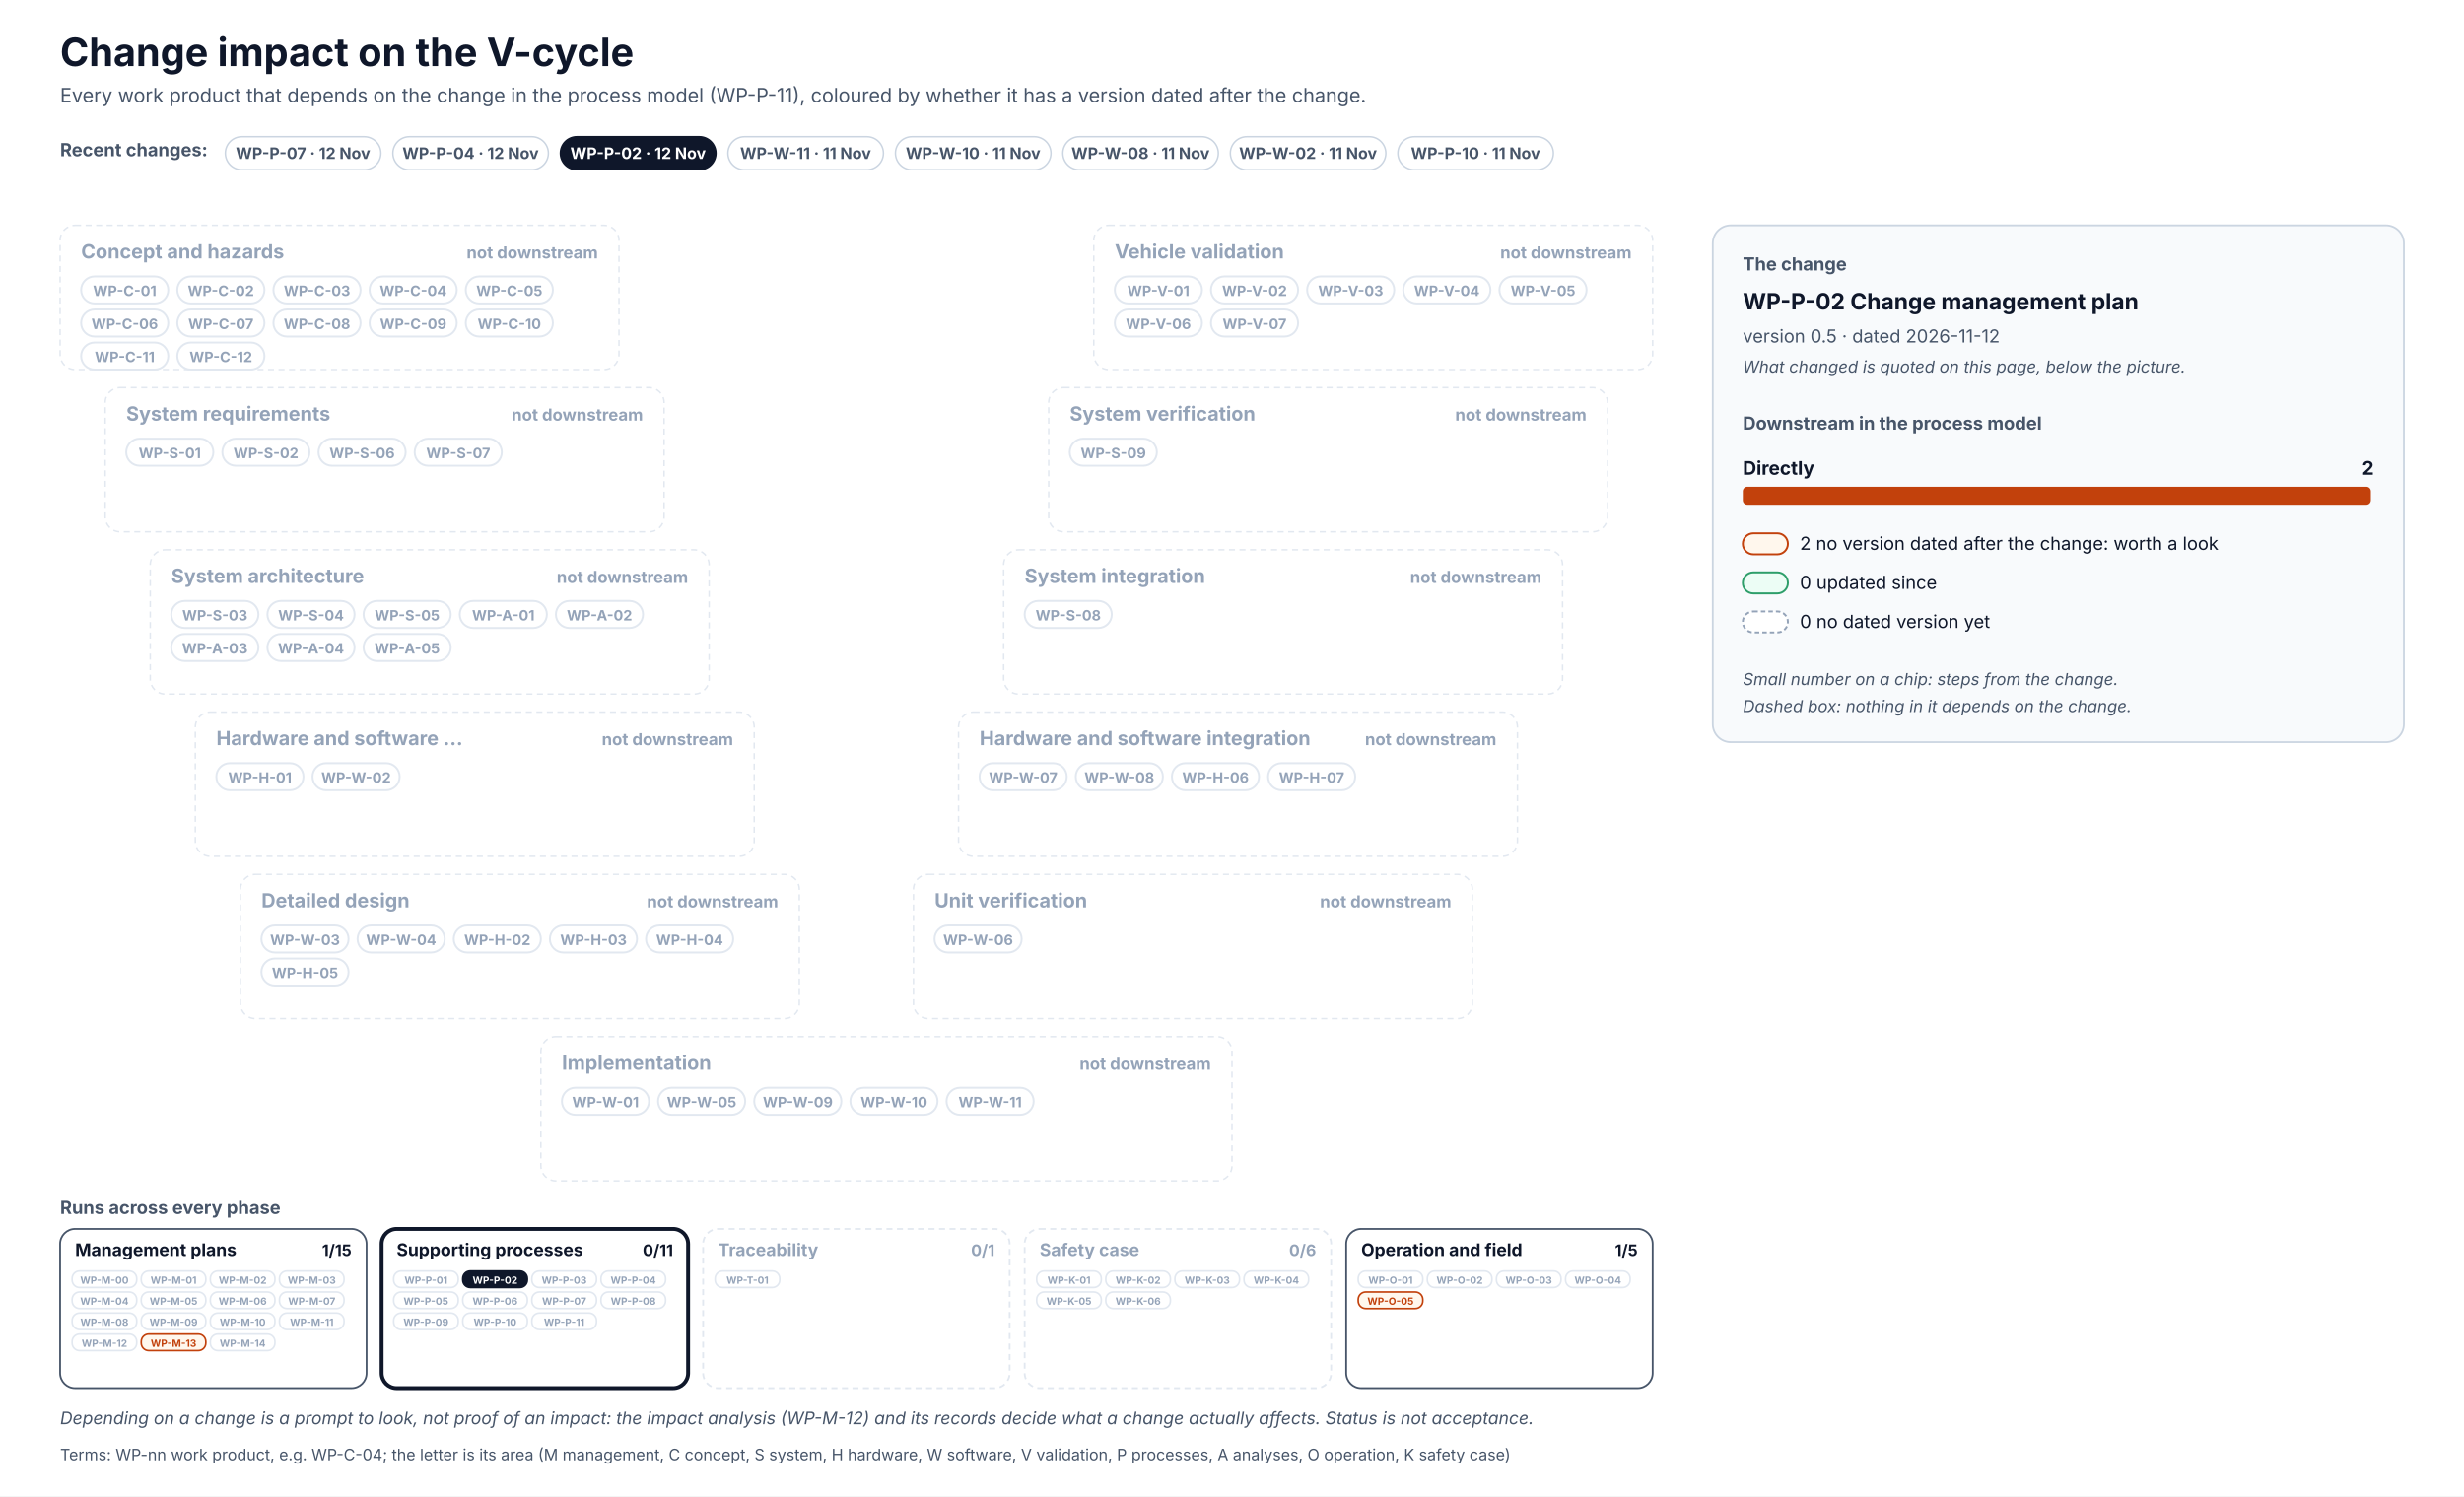
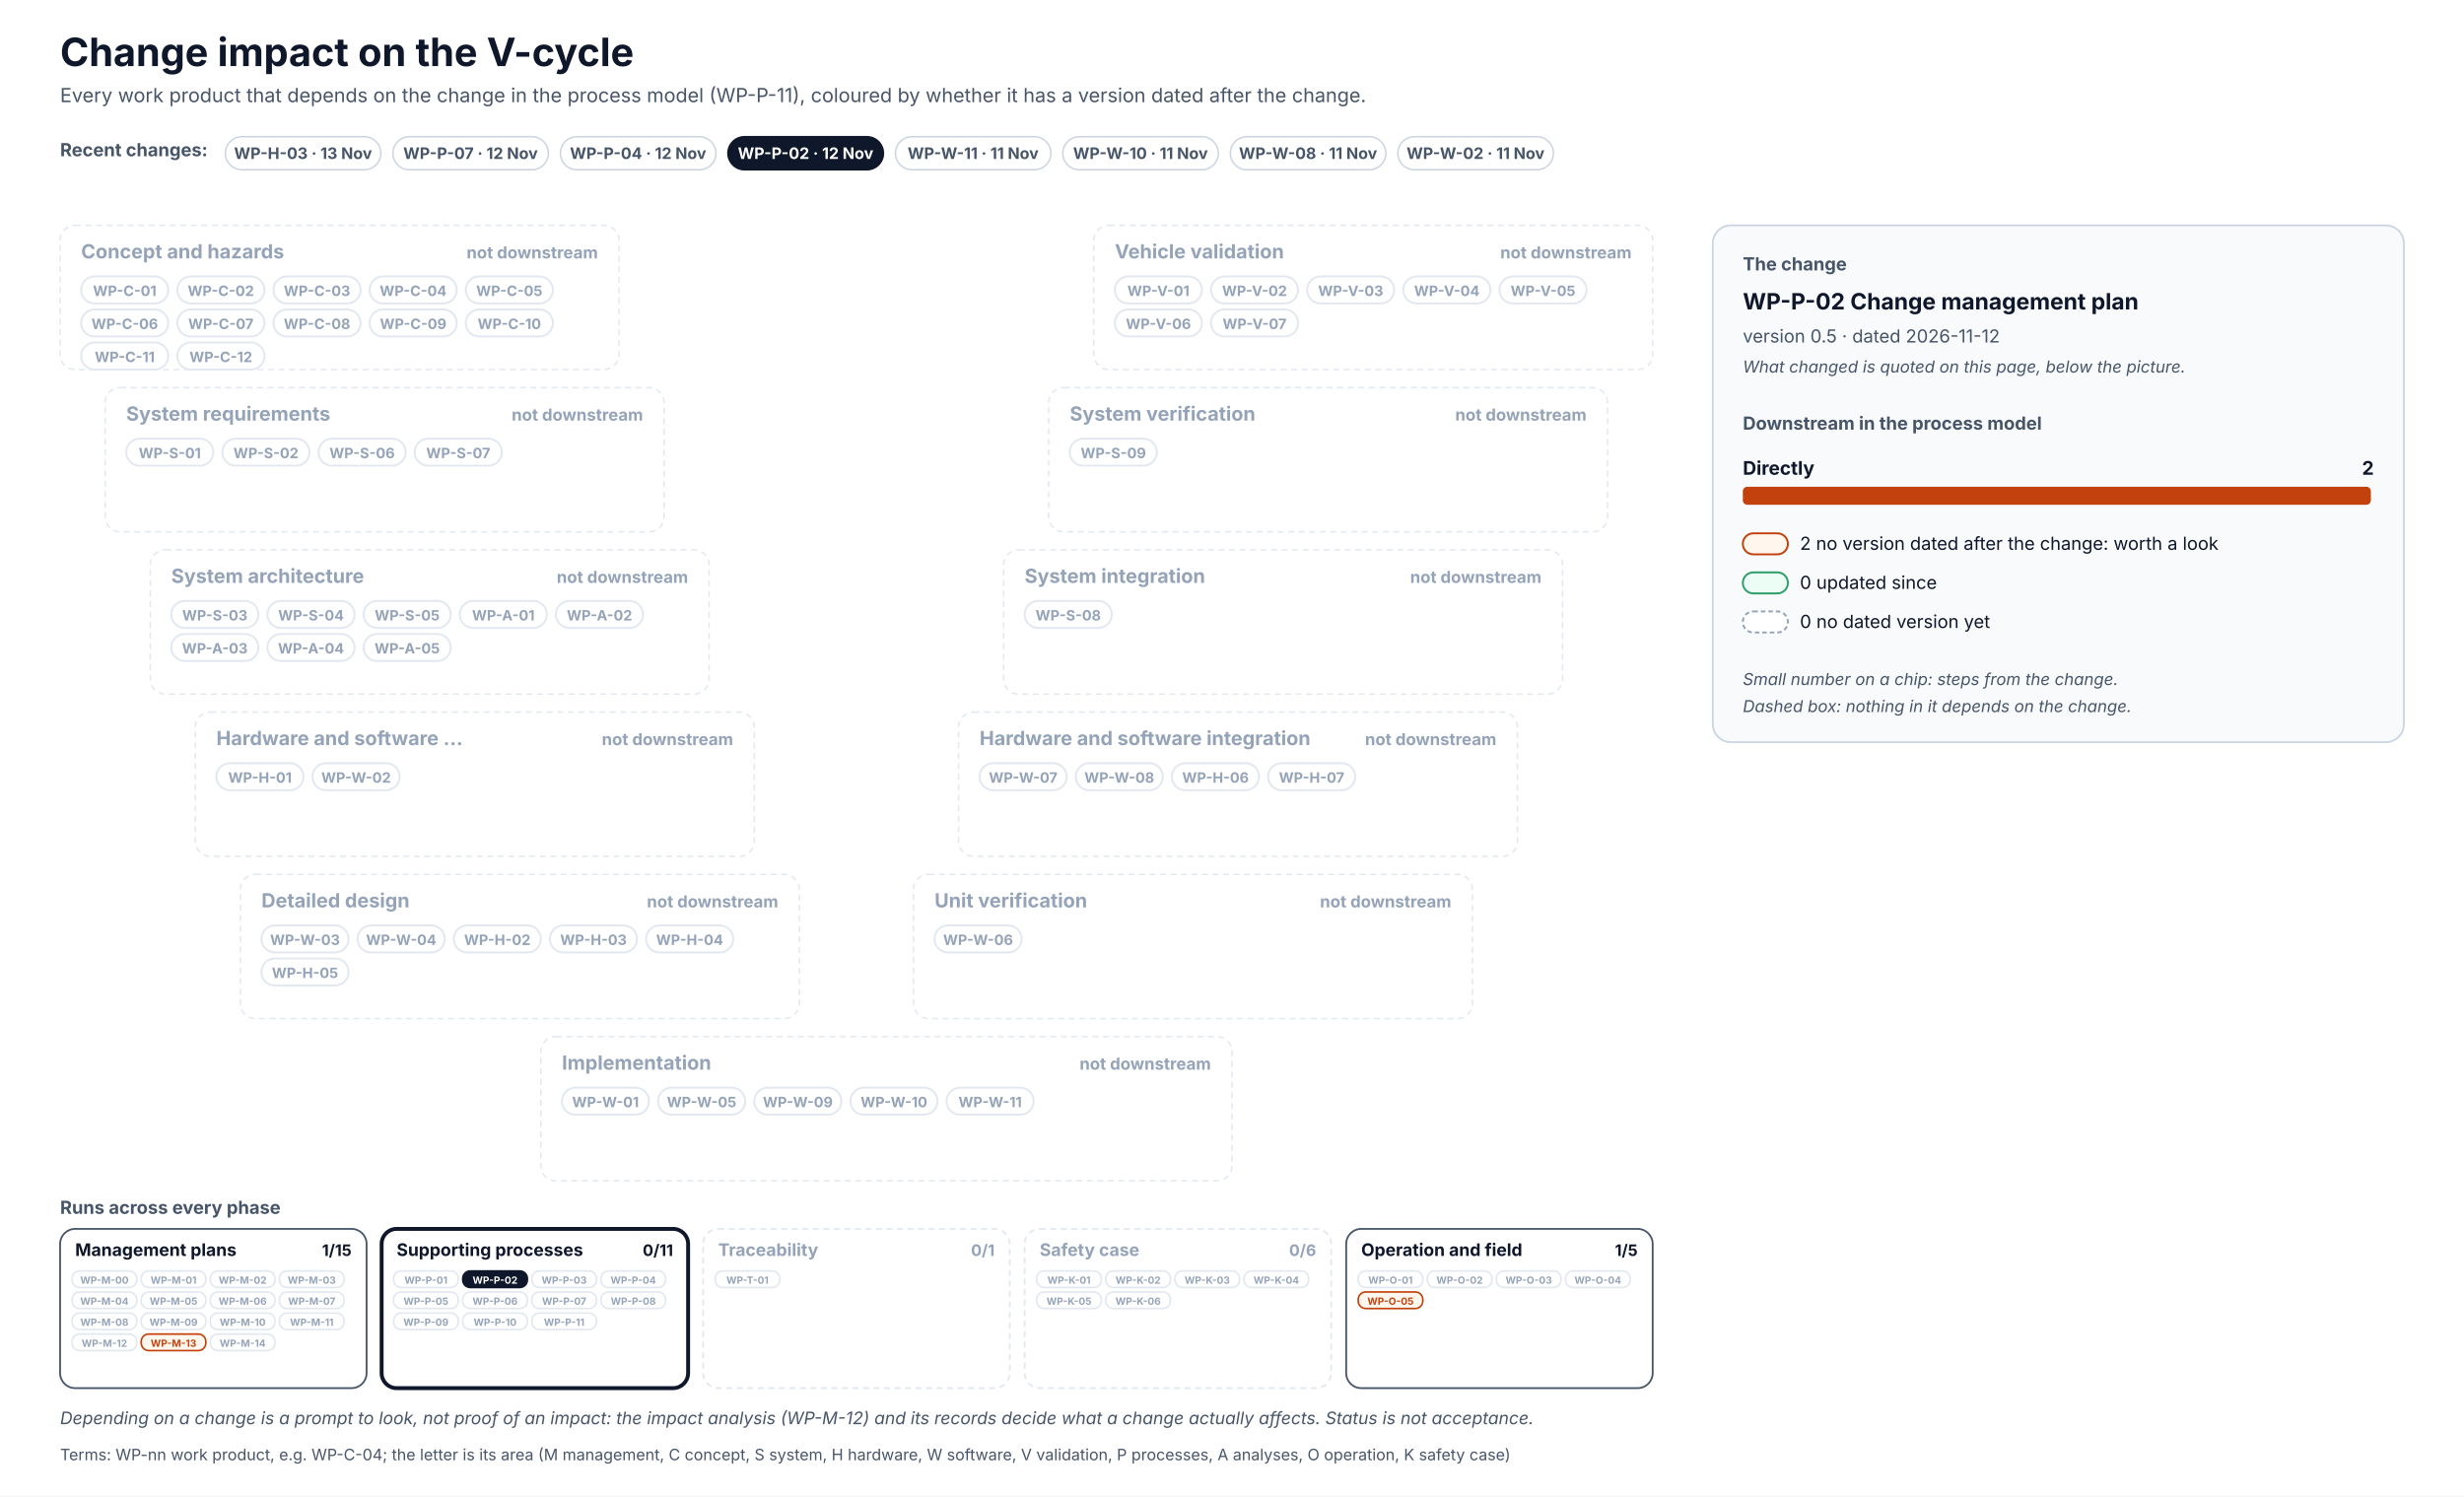
<svg xmlns="http://www.w3.org/2000/svg" width="1640" height="996" viewBox="0 0 1640 996" font-family="Inter, 'Segoe UI', Helvetica, Arial, sans-serif" role="img">
  <defs>
    <pattern id="hatch" patternUnits="userSpaceOnUse" width="6" height="6" patternTransform="rotate(45)">
      <rect width="6" height="6" fill="#F1F5F9" />
      <line x1="0" y1="0" x2="0" y2="6" stroke="#CBD5E1" stroke-width="2" />
    </pattern>
  </defs>
  <rect x="0" y="0" width="1640" height="996" rx="0" fill="#FFFFFF" stroke="none" stroke-width="0" />
  <text x="40" y="44" font-size="26" fill="#0F172A" font-weight="700">Change impact on the V-cycle</text>
  <text x="40" y="68" font-size="13" fill="#475569">Every work product that depends on the change in the process model (WP-P-11), coloured by whether it has a version dated after the change.</text>
  <text x="40" y="104" font-size="12" fill="#475569" font-weight="700">Recent changes:</text>
  <g transform="translate(150,91)">
    <rect x="0" y="0" width="103.5" height="22" rx="11.0" fill="#FFFFFF" stroke="#CBD5E1" stroke-width="1" />
+     <text x="51.7" y="14.8" font-size="10.5" fill="#475569" font-weight="700" text-anchor="middle">WP-H-03 · 13 Nov</text>
+   </g>
+   <g transform="translate(261.5,91)">
+     <rect x="0" y="0" width="103.5" height="22" rx="11.0" fill="#FFFFFF" stroke="#CBD5E1" stroke-width="1" />
    <text x="51.7" y="14.8" font-size="10.5" fill="#475569" font-weight="700" text-anchor="middle">WP-P-07 · 12 Nov</text>
  </g>
-   <g transform="translate(261.5,91)">
+   <g transform="translate(373,91)">
    <rect x="0" y="0" width="103.5" height="22" rx="11.0" fill="#FFFFFF" stroke="#CBD5E1" stroke-width="1" />
    <text x="51.7" y="14.8" font-size="10.5" fill="#475569" font-weight="700" text-anchor="middle">WP-P-04 · 12 Nov</text>
  </g>
-   <g transform="translate(373,91)">
+   <g transform="translate(484.5,91)">
    <rect x="0" y="0" width="103.5" height="22" rx="11.0" fill="#0F172A" stroke="#0F172A" stroke-width="1" />
    <text x="51.7" y="14.8" font-size="10.5" fill="#FFFFFF" font-weight="700" text-anchor="middle">WP-P-02 · 12 Nov</text>
  </g>
-   <g transform="translate(484.5,91)">
+   <g transform="translate(596,91)">
    <rect x="0" y="0" width="103.5" height="22" rx="11.0" fill="#FFFFFF" stroke="#CBD5E1" stroke-width="1" />
    <text x="51.7" y="14.8" font-size="10.5" fill="#475569" font-weight="700" text-anchor="middle">WP-W-11 · 11 Nov</text>
  </g>
-   <g transform="translate(596,91)">
+   <g transform="translate(707.4,91)">
    <rect x="0" y="0" width="103.5" height="22" rx="11.0" fill="#FFFFFF" stroke="#CBD5E1" stroke-width="1" />
    <text x="51.7" y="14.8" font-size="10.5" fill="#475569" font-weight="700" text-anchor="middle">WP-W-10 · 11 Nov</text>
  </g>
-   <g transform="translate(707.4,91)">
+   <g transform="translate(818.9,91)">
    <rect x="0" y="0" width="103.5" height="22" rx="11.0" fill="#FFFFFF" stroke="#CBD5E1" stroke-width="1" />
    <text x="51.7" y="14.8" font-size="10.5" fill="#475569" font-weight="700" text-anchor="middle">WP-W-08 · 11 Nov</text>
  </g>
-   <g transform="translate(818.9,91)">
+   <g transform="translate(930.4,91)">
    <rect x="0" y="0" width="103.5" height="22" rx="11.0" fill="#FFFFFF" stroke="#CBD5E1" stroke-width="1" />
    <text x="51.7" y="14.8" font-size="10.5" fill="#475569" font-weight="700" text-anchor="middle">WP-W-02 · 11 Nov</text>
-   </g>
-   <g transform="translate(930.4,91)">
-     <rect x="0" y="0" width="103.5" height="22" rx="11.0" fill="#FFFFFF" stroke="#CBD5E1" stroke-width="1" />
-     <text x="51.7" y="14.8" font-size="10.5" fill="#475569" font-weight="700" text-anchor="middle">WP-P-10 · 11 Nov</text>
  </g>
  <rect x="40" y="150" width="372" height="96" rx="10" fill="#FFFFFF" stroke="#E2E8F0" stroke-width="1" stroke-dasharray="4 3" />
  <text x="54" y="172" font-size="13" fill="#94A3B8" font-weight="700">Concept and hazards</text>
  <text x="398" y="172" font-size="11" fill="#94A3B8" font-weight="700" text-anchor="end">not downstream</text>
  <rect x="54" y="184" width="58" height="18" rx="9.0" fill="#FFFFFF" stroke="#E2E8F0" stroke-width="1.3" />
  <text x="83" y="197" font-size="9.5" fill="#94A3B8" font-weight="700" text-anchor="middle">WP-C-01</text>
  <rect x="118" y="184" width="58" height="18" rx="9.0" fill="#FFFFFF" stroke="#E2E8F0" stroke-width="1.3" />
  <text x="147" y="197" font-size="9.5" fill="#94A3B8" font-weight="700" text-anchor="middle">WP-C-02</text>
  <rect x="182" y="184" width="58" height="18" rx="9.0" fill="#FFFFFF" stroke="#E2E8F0" stroke-width="1.3" />
  <text x="211" y="197" font-size="9.5" fill="#94A3B8" font-weight="700" text-anchor="middle">WP-C-03</text>
  <rect x="246" y="184" width="58" height="18" rx="9.0" fill="#FFFFFF" stroke="#E2E8F0" stroke-width="1.3" />
  <text x="275" y="197" font-size="9.5" fill="#94A3B8" font-weight="700" text-anchor="middle">WP-C-04</text>
  <rect x="310" y="184" width="58" height="18" rx="9.0" fill="#FFFFFF" stroke="#E2E8F0" stroke-width="1.3" />
  <text x="339" y="197" font-size="9.5" fill="#94A3B8" font-weight="700" text-anchor="middle">WP-C-05</text>
  <rect x="54" y="206" width="58" height="18" rx="9.0" fill="#FFFFFF" stroke="#E2E8F0" stroke-width="1.3" />
  <text x="83" y="219" font-size="9.5" fill="#94A3B8" font-weight="700" text-anchor="middle">WP-C-06</text>
  <rect x="118" y="206" width="58" height="18" rx="9.0" fill="#FFFFFF" stroke="#E2E8F0" stroke-width="1.3" />
  <text x="147" y="219" font-size="9.5" fill="#94A3B8" font-weight="700" text-anchor="middle">WP-C-07</text>
  <rect x="182" y="206" width="58" height="18" rx="9.0" fill="#FFFFFF" stroke="#E2E8F0" stroke-width="1.3" />
  <text x="211" y="219" font-size="9.5" fill="#94A3B8" font-weight="700" text-anchor="middle">WP-C-08</text>
  <rect x="246" y="206" width="58" height="18" rx="9.0" fill="#FFFFFF" stroke="#E2E8F0" stroke-width="1.3" />
  <text x="275" y="219" font-size="9.5" fill="#94A3B8" font-weight="700" text-anchor="middle">WP-C-09</text>
  <rect x="310" y="206" width="58" height="18" rx="9.0" fill="#FFFFFF" stroke="#E2E8F0" stroke-width="1.3" />
  <text x="339" y="219" font-size="9.5" fill="#94A3B8" font-weight="700" text-anchor="middle">WP-C-10</text>
  <rect x="54" y="228" width="58" height="18" rx="9.0" fill="#FFFFFF" stroke="#E2E8F0" stroke-width="1.3" />
  <text x="83" y="241" font-size="9.5" fill="#94A3B8" font-weight="700" text-anchor="middle">WP-C-11</text>
  <rect x="118" y="228" width="58" height="18" rx="9.0" fill="#FFFFFF" stroke="#E2E8F0" stroke-width="1.3" />
  <text x="147" y="241" font-size="9.5" fill="#94A3B8" font-weight="700" text-anchor="middle">WP-C-12</text>
  <rect x="728" y="150" width="372" height="96" rx="10" fill="#FFFFFF" stroke="#E2E8F0" stroke-width="1" stroke-dasharray="4 3" />
  <text x="742" y="172" font-size="13" fill="#94A3B8" font-weight="700">Vehicle validation</text>
  <text x="1086" y="172" font-size="11" fill="#94A3B8" font-weight="700" text-anchor="end">not downstream</text>
  <rect x="742" y="184" width="58" height="18" rx="9.0" fill="#FFFFFF" stroke="#E2E8F0" stroke-width="1.3" />
  <text x="771" y="197" font-size="9.5" fill="#94A3B8" font-weight="700" text-anchor="middle">WP-V-01</text>
  <rect x="806" y="184" width="58" height="18" rx="9.0" fill="#FFFFFF" stroke="#E2E8F0" stroke-width="1.3" />
  <text x="835" y="197" font-size="9.5" fill="#94A3B8" font-weight="700" text-anchor="middle">WP-V-02</text>
  <rect x="870" y="184" width="58" height="18" rx="9.0" fill="#FFFFFF" stroke="#E2E8F0" stroke-width="1.3" />
  <text x="899" y="197" font-size="9.5" fill="#94A3B8" font-weight="700" text-anchor="middle">WP-V-03</text>
  <rect x="934" y="184" width="58" height="18" rx="9.0" fill="#FFFFFF" stroke="#E2E8F0" stroke-width="1.3" />
  <text x="963" y="197" font-size="9.5" fill="#94A3B8" font-weight="700" text-anchor="middle">WP-V-04</text>
  <rect x="998" y="184" width="58" height="18" rx="9.0" fill="#FFFFFF" stroke="#E2E8F0" stroke-width="1.3" />
  <text x="1027" y="197" font-size="9.5" fill="#94A3B8" font-weight="700" text-anchor="middle">WP-V-05</text>
  <rect x="742" y="206" width="58" height="18" rx="9.0" fill="#FFFFFF" stroke="#E2E8F0" stroke-width="1.3" />
  <text x="771" y="219" font-size="9.5" fill="#94A3B8" font-weight="700" text-anchor="middle">WP-V-06</text>
  <rect x="806" y="206" width="58" height="18" rx="9.0" fill="#FFFFFF" stroke="#E2E8F0" stroke-width="1.3" />
  <text x="835" y="219" font-size="9.5" fill="#94A3B8" font-weight="700" text-anchor="middle">WP-V-07</text>
  <rect x="70" y="258" width="372" height="96" rx="10" fill="#FFFFFF" stroke="#E2E8F0" stroke-width="1" stroke-dasharray="4 3" />
  <text x="84" y="280" font-size="13" fill="#94A3B8" font-weight="700">System requirements</text>
  <text x="428" y="280" font-size="11" fill="#94A3B8" font-weight="700" text-anchor="end">not downstream</text>
  <rect x="84" y="292" width="58" height="18" rx="9.0" fill="#FFFFFF" stroke="#E2E8F0" stroke-width="1.3" />
  <text x="113" y="305" font-size="9.5" fill="#94A3B8" font-weight="700" text-anchor="middle">WP-S-01</text>
  <rect x="148" y="292" width="58" height="18" rx="9.0" fill="#FFFFFF" stroke="#E2E8F0" stroke-width="1.3" />
  <text x="177" y="305" font-size="9.5" fill="#94A3B8" font-weight="700" text-anchor="middle">WP-S-02</text>
  <rect x="212" y="292" width="58" height="18" rx="9.0" fill="#FFFFFF" stroke="#E2E8F0" stroke-width="1.3" />
  <text x="241" y="305" font-size="9.5" fill="#94A3B8" font-weight="700" text-anchor="middle">WP-S-06</text>
  <rect x="276" y="292" width="58" height="18" rx="9.0" fill="#FFFFFF" stroke="#E2E8F0" stroke-width="1.3" />
  <text x="305" y="305" font-size="9.5" fill="#94A3B8" font-weight="700" text-anchor="middle">WP-S-07</text>
  <rect x="698" y="258" width="372" height="96" rx="10" fill="#FFFFFF" stroke="#E2E8F0" stroke-width="1" stroke-dasharray="4 3" />
  <text x="712" y="280" font-size="13" fill="#94A3B8" font-weight="700">System verification</text>
  <text x="1056" y="280" font-size="11" fill="#94A3B8" font-weight="700" text-anchor="end">not downstream</text>
  <rect x="712" y="292" width="58" height="18" rx="9.0" fill="#FFFFFF" stroke="#E2E8F0" stroke-width="1.3" />
  <text x="741" y="305" font-size="9.5" fill="#94A3B8" font-weight="700" text-anchor="middle">WP-S-09</text>
  <rect x="100" y="366" width="372" height="96" rx="10" fill="#FFFFFF" stroke="#E2E8F0" stroke-width="1" stroke-dasharray="4 3" />
  <text x="114" y="388" font-size="13" fill="#94A3B8" font-weight="700">System architecture</text>
  <text x="458" y="388" font-size="11" fill="#94A3B8" font-weight="700" text-anchor="end">not downstream</text>
  <rect x="114" y="400" width="58" height="18" rx="9.0" fill="#FFFFFF" stroke="#E2E8F0" stroke-width="1.3" />
  <text x="143" y="413" font-size="9.5" fill="#94A3B8" font-weight="700" text-anchor="middle">WP-S-03</text>
  <rect x="178" y="400" width="58" height="18" rx="9.0" fill="#FFFFFF" stroke="#E2E8F0" stroke-width="1.3" />
  <text x="207" y="413" font-size="9.5" fill="#94A3B8" font-weight="700" text-anchor="middle">WP-S-04</text>
  <rect x="242" y="400" width="58" height="18" rx="9.0" fill="#FFFFFF" stroke="#E2E8F0" stroke-width="1.3" />
  <text x="271" y="413" font-size="9.5" fill="#94A3B8" font-weight="700" text-anchor="middle">WP-S-05</text>
  <rect x="306" y="400" width="58" height="18" rx="9.0" fill="#FFFFFF" stroke="#E2E8F0" stroke-width="1.3" />
  <text x="335" y="413" font-size="9.5" fill="#94A3B8" font-weight="700" text-anchor="middle">WP-A-01</text>
  <rect x="370" y="400" width="58" height="18" rx="9.0" fill="#FFFFFF" stroke="#E2E8F0" stroke-width="1.3" />
  <text x="399" y="413" font-size="9.5" fill="#94A3B8" font-weight="700" text-anchor="middle">WP-A-02</text>
  <rect x="114" y="422" width="58" height="18" rx="9.0" fill="#FFFFFF" stroke="#E2E8F0" stroke-width="1.3" />
  <text x="143" y="435" font-size="9.5" fill="#94A3B8" font-weight="700" text-anchor="middle">WP-A-03</text>
  <rect x="178" y="422" width="58" height="18" rx="9.0" fill="#FFFFFF" stroke="#E2E8F0" stroke-width="1.3" />
  <text x="207" y="435" font-size="9.5" fill="#94A3B8" font-weight="700" text-anchor="middle">WP-A-04</text>
  <rect x="242" y="422" width="58" height="18" rx="9.0" fill="#FFFFFF" stroke="#E2E8F0" stroke-width="1.3" />
  <text x="271" y="435" font-size="9.5" fill="#94A3B8" font-weight="700" text-anchor="middle">WP-A-05</text>
  <rect x="668" y="366" width="372" height="96" rx="10" fill="#FFFFFF" stroke="#E2E8F0" stroke-width="1" stroke-dasharray="4 3" />
  <text x="682" y="388" font-size="13" fill="#94A3B8" font-weight="700">System integration</text>
  <text x="1026" y="388" font-size="11" fill="#94A3B8" font-weight="700" text-anchor="end">not downstream</text>
  <rect x="682" y="400" width="58" height="18" rx="9.0" fill="#FFFFFF" stroke="#E2E8F0" stroke-width="1.3" />
  <text x="711" y="413" font-size="9.5" fill="#94A3B8" font-weight="700" text-anchor="middle">WP-S-08</text>
  <rect x="130" y="474" width="372" height="96" rx="10" fill="#FFFFFF" stroke="#E2E8F0" stroke-width="1" stroke-dasharray="4 3" />
  <text x="144" y="496" font-size="13" fill="#94A3B8" font-weight="700">Hardware and software …</text>
  <text x="488" y="496" font-size="11" fill="#94A3B8" font-weight="700" text-anchor="end">not downstream</text>
  <rect x="144" y="508" width="58" height="18" rx="9.0" fill="#FFFFFF" stroke="#E2E8F0" stroke-width="1.3" />
  <text x="173" y="521" font-size="9.5" fill="#94A3B8" font-weight="700" text-anchor="middle">WP-H-01</text>
  <rect x="208" y="508" width="58" height="18" rx="9.0" fill="#FFFFFF" stroke="#E2E8F0" stroke-width="1.3" />
  <text x="237" y="521" font-size="9.5" fill="#94A3B8" font-weight="700" text-anchor="middle">WP-W-02</text>
  <rect x="638" y="474" width="372" height="96" rx="10" fill="#FFFFFF" stroke="#E2E8F0" stroke-width="1" stroke-dasharray="4 3" />
  <text x="652" y="496" font-size="13" fill="#94A3B8" font-weight="700">Hardware and software integration</text>
  <text x="996" y="496" font-size="11" fill="#94A3B8" font-weight="700" text-anchor="end">not downstream</text>
  <rect x="652" y="508" width="58" height="18" rx="9.0" fill="#FFFFFF" stroke="#E2E8F0" stroke-width="1.3" />
  <text x="681" y="521" font-size="9.5" fill="#94A3B8" font-weight="700" text-anchor="middle">WP-W-07</text>
  <rect x="716" y="508" width="58" height="18" rx="9.0" fill="#FFFFFF" stroke="#E2E8F0" stroke-width="1.3" />
  <text x="745" y="521" font-size="9.5" fill="#94A3B8" font-weight="700" text-anchor="middle">WP-W-08</text>
  <rect x="780" y="508" width="58" height="18" rx="9.0" fill="#FFFFFF" stroke="#E2E8F0" stroke-width="1.3" />
  <text x="809" y="521" font-size="9.5" fill="#94A3B8" font-weight="700" text-anchor="middle">WP-H-06</text>
  <rect x="844" y="508" width="58" height="18" rx="9.0" fill="#FFFFFF" stroke="#E2E8F0" stroke-width="1.3" />
  <text x="873" y="521" font-size="9.5" fill="#94A3B8" font-weight="700" text-anchor="middle">WP-H-07</text>
  <rect x="160" y="582" width="372" height="96" rx="10" fill="#FFFFFF" stroke="#E2E8F0" stroke-width="1" stroke-dasharray="4 3" />
  <text x="174" y="604" font-size="13" fill="#94A3B8" font-weight="700">Detailed design</text>
  <text x="518" y="604" font-size="11" fill="#94A3B8" font-weight="700" text-anchor="end">not downstream</text>
  <rect x="174" y="616" width="58" height="18" rx="9.0" fill="#FFFFFF" stroke="#E2E8F0" stroke-width="1.3" />
  <text x="203" y="629" font-size="9.5" fill="#94A3B8" font-weight="700" text-anchor="middle">WP-W-03</text>
  <rect x="238" y="616" width="58" height="18" rx="9.0" fill="#FFFFFF" stroke="#E2E8F0" stroke-width="1.3" />
  <text x="267" y="629" font-size="9.5" fill="#94A3B8" font-weight="700" text-anchor="middle">WP-W-04</text>
  <rect x="302" y="616" width="58" height="18" rx="9.0" fill="#FFFFFF" stroke="#E2E8F0" stroke-width="1.3" />
  <text x="331" y="629" font-size="9.5" fill="#94A3B8" font-weight="700" text-anchor="middle">WP-H-02</text>
  <rect x="366" y="616" width="58" height="18" rx="9.0" fill="#FFFFFF" stroke="#E2E8F0" stroke-width="1.3" />
  <text x="395" y="629" font-size="9.5" fill="#94A3B8" font-weight="700" text-anchor="middle">WP-H-03</text>
  <rect x="430" y="616" width="58" height="18" rx="9.0" fill="#FFFFFF" stroke="#E2E8F0" stroke-width="1.3" />
  <text x="459" y="629" font-size="9.5" fill="#94A3B8" font-weight="700" text-anchor="middle">WP-H-04</text>
  <rect x="174" y="638" width="58" height="18" rx="9.0" fill="#FFFFFF" stroke="#E2E8F0" stroke-width="1.3" />
  <text x="203" y="651" font-size="9.5" fill="#94A3B8" font-weight="700" text-anchor="middle">WP-H-05</text>
  <rect x="608" y="582" width="372" height="96" rx="10" fill="#FFFFFF" stroke="#E2E8F0" stroke-width="1" stroke-dasharray="4 3" />
  <text x="622" y="604" font-size="13" fill="#94A3B8" font-weight="700">Unit verification</text>
  <text x="966" y="604" font-size="11" fill="#94A3B8" font-weight="700" text-anchor="end">not downstream</text>
  <rect x="622" y="616" width="58" height="18" rx="9.0" fill="#FFFFFF" stroke="#E2E8F0" stroke-width="1.3" />
  <text x="651" y="629" font-size="9.5" fill="#94A3B8" font-weight="700" text-anchor="middle">WP-W-06</text>
  <rect x="360" y="690" width="460" height="96" rx="10" fill="#FFFFFF" stroke="#E2E8F0" stroke-width="1" stroke-dasharray="4 3" />
  <text x="374" y="712" font-size="13" fill="#94A3B8" font-weight="700">Implementation</text>
  <text x="806" y="712" font-size="11" fill="#94A3B8" font-weight="700" text-anchor="end">not downstream</text>
  <rect x="374" y="724" width="58" height="18" rx="9.0" fill="#FFFFFF" stroke="#E2E8F0" stroke-width="1.3" />
  <text x="403" y="737" font-size="9.5" fill="#94A3B8" font-weight="700" text-anchor="middle">WP-W-01</text>
  <rect x="438" y="724" width="58" height="18" rx="9.0" fill="#FFFFFF" stroke="#E2E8F0" stroke-width="1.3" />
  <text x="467" y="737" font-size="9.5" fill="#94A3B8" font-weight="700" text-anchor="middle">WP-W-05</text>
  <rect x="502" y="724" width="58" height="18" rx="9.0" fill="#FFFFFF" stroke="#E2E8F0" stroke-width="1.3" />
  <text x="531" y="737" font-size="9.5" fill="#94A3B8" font-weight="700" text-anchor="middle">WP-W-09</text>
  <rect x="566" y="724" width="58" height="18" rx="9.0" fill="#FFFFFF" stroke="#E2E8F0" stroke-width="1.3" />
  <text x="595" y="737" font-size="9.5" fill="#94A3B8" font-weight="700" text-anchor="middle">WP-W-10</text>
  <rect x="630" y="724" width="58" height="18" rx="9.0" fill="#FFFFFF" stroke="#E2E8F0" stroke-width="1.3" />
  <text x="659" y="737" font-size="9.5" fill="#94A3B8" font-weight="700" text-anchor="middle">WP-W-11</text>
  <text x="40" y="808" font-size="12" fill="#475569" font-weight="700">Runs across every phase</text>
  <rect x="40" y="818" width="204" height="106" rx="10" fill="#FFFFFF" stroke="#475569" stroke-width="1.2" />
  <text x="50" y="836" font-size="11.5" fill="#0F172A" font-weight="700">Management plans</text>
  <text x="234" y="836" font-size="10.5" fill="#0F172A" font-weight="700" text-anchor="end">1/15</text>
  <rect x="48" y="846" width="43" height="11" rx="5" fill="#FFFFFF" stroke="#E2E8F0" stroke-width="1.1" />
  <text x="69.5" y="854.5" font-size="6.6" fill="#94A3B8" font-weight="700" text-anchor="middle">WP-M-00</text>
  <rect x="94" y="846" width="43" height="11" rx="5" fill="#FFFFFF" stroke="#E2E8F0" stroke-width="1.1" />
  <text x="115.5" y="854.5" font-size="6.6" fill="#94A3B8" font-weight="700" text-anchor="middle">WP-M-01</text>
  <rect x="140" y="846" width="43" height="11" rx="5" fill="#FFFFFF" stroke="#E2E8F0" stroke-width="1.1" />
  <text x="161.5" y="854.5" font-size="6.6" fill="#94A3B8" font-weight="700" text-anchor="middle">WP-M-02</text>
  <rect x="186" y="846" width="43" height="11" rx="5" fill="#FFFFFF" stroke="#E2E8F0" stroke-width="1.1" />
  <text x="207.5" y="854.5" font-size="6.6" fill="#94A3B8" font-weight="700" text-anchor="middle">WP-M-03</text>
  <rect x="48" y="860" width="43" height="11" rx="5" fill="#FFFFFF" stroke="#E2E8F0" stroke-width="1.1" />
  <text x="69.5" y="868.5" font-size="6.6" fill="#94A3B8" font-weight="700" text-anchor="middle">WP-M-04</text>
  <rect x="94" y="860" width="43" height="11" rx="5" fill="#FFFFFF" stroke="#E2E8F0" stroke-width="1.1" />
  <text x="115.5" y="868.5" font-size="6.6" fill="#94A3B8" font-weight="700" text-anchor="middle">WP-M-05</text>
  <rect x="140" y="860" width="43" height="11" rx="5" fill="#FFFFFF" stroke="#E2E8F0" stroke-width="1.1" />
  <text x="161.5" y="868.5" font-size="6.6" fill="#94A3B8" font-weight="700" text-anchor="middle">WP-M-06</text>
  <rect x="186" y="860" width="43" height="11" rx="5" fill="#FFFFFF" stroke="#E2E8F0" stroke-width="1.1" />
  <text x="207.5" y="868.5" font-size="6.6" fill="#94A3B8" font-weight="700" text-anchor="middle">WP-M-07</text>
  <rect x="48" y="874" width="43" height="11" rx="5" fill="#FFFFFF" stroke="#E2E8F0" stroke-width="1.1" />
  <text x="69.5" y="882.5" font-size="6.6" fill="#94A3B8" font-weight="700" text-anchor="middle">WP-M-08</text>
  <rect x="94" y="874" width="43" height="11" rx="5" fill="#FFFFFF" stroke="#E2E8F0" stroke-width="1.1" />
  <text x="115.5" y="882.5" font-size="6.6" fill="#94A3B8" font-weight="700" text-anchor="middle">WP-M-09</text>
  <rect x="140" y="874" width="43" height="11" rx="5" fill="#FFFFFF" stroke="#E2E8F0" stroke-width="1.1" />
  <text x="161.5" y="882.5" font-size="6.6" fill="#94A3B8" font-weight="700" text-anchor="middle">WP-M-10</text>
  <rect x="186" y="874" width="43" height="11" rx="5" fill="#FFFFFF" stroke="#E2E8F0" stroke-width="1.1" />
  <text x="207.5" y="882.5" font-size="6.6" fill="#94A3B8" font-weight="700" text-anchor="middle">WP-M-11</text>
  <rect x="48" y="888" width="43" height="11" rx="5" fill="#FFFFFF" stroke="#E2E8F0" stroke-width="1.1" />
  <text x="69.5" y="896.5" font-size="6.6" fill="#94A3B8" font-weight="700" text-anchor="middle">WP-M-12</text>
  <rect x="94" y="888" width="43" height="11" rx="5" fill="#FFF7ED" stroke="#C2410C" stroke-width="1.1" />
  <text x="115.5" y="896.5" font-size="6.6" fill="#C2410C" font-weight="700" text-anchor="middle">WP-M-13</text>
  <rect x="140" y="888" width="43" height="11" rx="5" fill="#FFFFFF" stroke="#E2E8F0" stroke-width="1.1" />
  <text x="161.5" y="896.5" font-size="6.6" fill="#94A3B8" font-weight="700" text-anchor="middle">WP-M-14</text>
  <rect x="254" y="818" width="204" height="106" rx="10" fill="#FFFFFF" stroke="#0F172A" stroke-width="2.6" />
  <text x="264" y="836" font-size="11.5" fill="#0F172A" font-weight="700">Supporting processes</text>
  <text x="448" y="836" font-size="10.5" fill="#0F172A" font-weight="700" text-anchor="end">0/11</text>
  <rect x="262" y="846" width="43" height="11" rx="5" fill="#FFFFFF" stroke="#E2E8F0" stroke-width="1.1" />
  <text x="283.5" y="854.5" font-size="6.6" fill="#94A3B8" font-weight="700" text-anchor="middle">WP-P-01</text>
  <rect x="308" y="846" width="43" height="11" rx="5" fill="#0F172A" stroke="#0F172A" stroke-width="1.1" />
  <text x="329.5" y="854.5" font-size="6.6" fill="#FFFFFF" font-weight="700" text-anchor="middle">WP-P-02</text>
  <rect x="354" y="846" width="43" height="11" rx="5" fill="#FFFFFF" stroke="#E2E8F0" stroke-width="1.1" />
  <text x="375.5" y="854.5" font-size="6.6" fill="#94A3B8" font-weight="700" text-anchor="middle">WP-P-03</text>
  <rect x="400" y="846" width="43" height="11" rx="5" fill="#FFFFFF" stroke="#E2E8F0" stroke-width="1.1" />
  <text x="421.5" y="854.5" font-size="6.6" fill="#94A3B8" font-weight="700" text-anchor="middle">WP-P-04</text>
  <rect x="262" y="860" width="43" height="11" rx="5" fill="#FFFFFF" stroke="#E2E8F0" stroke-width="1.1" />
  <text x="283.5" y="868.5" font-size="6.6" fill="#94A3B8" font-weight="700" text-anchor="middle">WP-P-05</text>
  <rect x="308" y="860" width="43" height="11" rx="5" fill="#FFFFFF" stroke="#E2E8F0" stroke-width="1.1" />
  <text x="329.5" y="868.5" font-size="6.6" fill="#94A3B8" font-weight="700" text-anchor="middle">WP-P-06</text>
  <rect x="354" y="860" width="43" height="11" rx="5" fill="#FFFFFF" stroke="#E2E8F0" stroke-width="1.1" />
  <text x="375.5" y="868.5" font-size="6.6" fill="#94A3B8" font-weight="700" text-anchor="middle">WP-P-07</text>
  <rect x="400" y="860" width="43" height="11" rx="5" fill="#FFFFFF" stroke="#E2E8F0" stroke-width="1.1" />
  <text x="421.5" y="868.5" font-size="6.6" fill="#94A3B8" font-weight="700" text-anchor="middle">WP-P-08</text>
  <rect x="262" y="874" width="43" height="11" rx="5" fill="#FFFFFF" stroke="#E2E8F0" stroke-width="1.1" />
  <text x="283.5" y="882.5" font-size="6.6" fill="#94A3B8" font-weight="700" text-anchor="middle">WP-P-09</text>
  <rect x="308" y="874" width="43" height="11" rx="5" fill="#FFFFFF" stroke="#E2E8F0" stroke-width="1.1" />
  <text x="329.5" y="882.5" font-size="6.6" fill="#94A3B8" font-weight="700" text-anchor="middle">WP-P-10</text>
  <rect x="354" y="874" width="43" height="11" rx="5" fill="#FFFFFF" stroke="#E2E8F0" stroke-width="1.1" />
  <text x="375.5" y="882.5" font-size="6.6" fill="#94A3B8" font-weight="700" text-anchor="middle">WP-P-11</text>
  <rect x="468" y="818" width="204" height="106" rx="10" fill="#FFFFFF" stroke="#E2E8F0" stroke-width="1.2" stroke-dasharray="4 3" />
  <text x="478" y="836" font-size="11.5" fill="#94A3B8" font-weight="700">Traceability</text>
  <text x="662" y="836" font-size="10.5" fill="#94A3B8" font-weight="700" text-anchor="end">0/1</text>
  <rect x="476" y="846" width="43" height="11" rx="5" fill="#FFFFFF" stroke="#E2E8F0" stroke-width="1.1" />
  <text x="497.5" y="854.5" font-size="6.6" fill="#94A3B8" font-weight="700" text-anchor="middle">WP-T-01</text>
  <rect x="682" y="818" width="204" height="106" rx="10" fill="#FFFFFF" stroke="#E2E8F0" stroke-width="1.2" stroke-dasharray="4 3" />
  <text x="692" y="836" font-size="11.5" fill="#94A3B8" font-weight="700">Safety case</text>
  <text x="876" y="836" font-size="10.5" fill="#94A3B8" font-weight="700" text-anchor="end">0/6</text>
  <rect x="690" y="846" width="43" height="11" rx="5" fill="#FFFFFF" stroke="#E2E8F0" stroke-width="1.1" />
  <text x="711.5" y="854.5" font-size="6.6" fill="#94A3B8" font-weight="700" text-anchor="middle">WP-K-01</text>
  <rect x="736" y="846" width="43" height="11" rx="5" fill="#FFFFFF" stroke="#E2E8F0" stroke-width="1.1" />
  <text x="757.5" y="854.5" font-size="6.6" fill="#94A3B8" font-weight="700" text-anchor="middle">WP-K-02</text>
  <rect x="782" y="846" width="43" height="11" rx="5" fill="#FFFFFF" stroke="#E2E8F0" stroke-width="1.1" />
  <text x="803.5" y="854.5" font-size="6.6" fill="#94A3B8" font-weight="700" text-anchor="middle">WP-K-03</text>
  <rect x="828" y="846" width="43" height="11" rx="5" fill="#FFFFFF" stroke="#E2E8F0" stroke-width="1.1" />
  <text x="849.5" y="854.5" font-size="6.6" fill="#94A3B8" font-weight="700" text-anchor="middle">WP-K-04</text>
  <rect x="690" y="860" width="43" height="11" rx="5" fill="#FFFFFF" stroke="#E2E8F0" stroke-width="1.1" />
  <text x="711.5" y="868.5" font-size="6.6" fill="#94A3B8" font-weight="700" text-anchor="middle">WP-K-05</text>
  <rect x="736" y="860" width="43" height="11" rx="5" fill="#FFFFFF" stroke="#E2E8F0" stroke-width="1.1" />
  <text x="757.5" y="868.5" font-size="6.6" fill="#94A3B8" font-weight="700" text-anchor="middle">WP-K-06</text>
  <rect x="896" y="818" width="204" height="106" rx="10" fill="#FFFFFF" stroke="#475569" stroke-width="1.2" />
  <text x="906" y="836" font-size="11.5" fill="#0F172A" font-weight="700">Operation and field</text>
  <text x="1090" y="836" font-size="10.5" fill="#0F172A" font-weight="700" text-anchor="end">1/5</text>
  <rect x="904" y="846" width="43" height="11" rx="5" fill="#FFFFFF" stroke="#E2E8F0" stroke-width="1.1" />
  <text x="925.5" y="854.5" font-size="6.6" fill="#94A3B8" font-weight="700" text-anchor="middle">WP-O-01</text>
  <rect x="950" y="846" width="43" height="11" rx="5" fill="#FFFFFF" stroke="#E2E8F0" stroke-width="1.1" />
  <text x="971.5" y="854.5" font-size="6.6" fill="#94A3B8" font-weight="700" text-anchor="middle">WP-O-02</text>
  <rect x="996" y="846" width="43" height="11" rx="5" fill="#FFFFFF" stroke="#E2E8F0" stroke-width="1.1" />
  <text x="1017.5" y="854.5" font-size="6.6" fill="#94A3B8" font-weight="700" text-anchor="middle">WP-O-03</text>
  <rect x="1042" y="846" width="43" height="11" rx="5" fill="#FFFFFF" stroke="#E2E8F0" stroke-width="1.1" />
  <text x="1063.5" y="854.5" font-size="6.6" fill="#94A3B8" font-weight="700" text-anchor="middle">WP-O-04</text>
  <rect x="904" y="860" width="43" height="11" rx="5" fill="#FFF7ED" stroke="#C2410C" stroke-width="1.1" />
  <text x="925.5" y="868.5" font-size="6.6" fill="#C2410C" font-weight="700" text-anchor="middle">WP-O-05</text>
  <rect x="1140" y="150" width="460" height="344" rx="12" fill="#F8FAFC" stroke="#CBD5E1" stroke-width="1.2" />
  <text x="1160" y="180" font-size="12" fill="#475569" font-weight="700">The change</text>
  <text x="1160" y="206" font-size="15" fill="#0F172A" font-weight="700">WP-P-02 Change management plan</text>
  <text x="1160" y="228" font-size="12" fill="#475569">version 0.5 · dated 2026-11-12</text>
  <text x="1160" y="248" font-size="11" fill="#475569" font-style="italic">What changed is quoted on this page, below the picture.</text>
  <text x="1160" y="286" font-size="12" fill="#475569" font-weight="700">Downstream in the process model</text>
  <text x="1160" y="316" font-size="12.5" fill="#0F172A" font-weight="700">Directly</text>
  <text x="1580" y="316" font-size="12.5" fill="#0F172A" font-weight="700" text-anchor="end">2</text>
  <rect x="1160" y="324" width="418" height="12" rx="3" fill="#C2410C" stroke="none" stroke-width="0" />
  <rect x="1160" y="355" width="30" height="14" rx="7" fill="#FFF7ED" stroke="#C2410C" stroke-width="1.3" />
  <text x="1198" y="366" font-size="12" fill="#0F172A">2 no version dated after the change: worth a look</text>
  <rect x="1160" y="381" width="30" height="14" rx="7" fill="#ECFDF5" stroke="#2E9E6A" stroke-width="1.3" />
  <text x="1198" y="392" font-size="12" fill="#0F172A">0 updated since</text>
  <rect x="1160" y="407" width="30" height="14" rx="7" fill="#FFFFFF" stroke="#94A3B8" stroke-width="1.3" stroke-dasharray="3 2" />
  <text x="1198" y="418" font-size="12" fill="#0F172A">0 no dated version yet</text>
  <text x="1160" y="456" font-size="11" fill="#475569" font-style="italic">Small number on a chip: steps from the change.</text>
  <text x="1160" y="474" font-size="11" fill="#475569" font-style="italic">Dashed box: nothing in it depends on the change.</text>
  <text x="40" y="948" font-size="11.5" fill="#475569" font-style="italic">Depending on a change is a prompt to look, not proof of an impact: the impact analysis (WP-M-12) and its records decide what a change actually affects. Status is not acceptance.</text>
  <g class="terms">
    <text x="40" y="972" font-size="10.5" fill="#475569">Terms: WP-nn work product, e.g. WP-C-04; the letter is its area (M management, C concept, S system, H hardware, W software, V validation, P processes, A analyses, O operation, K safety case)</text>
  </g>
</svg>
